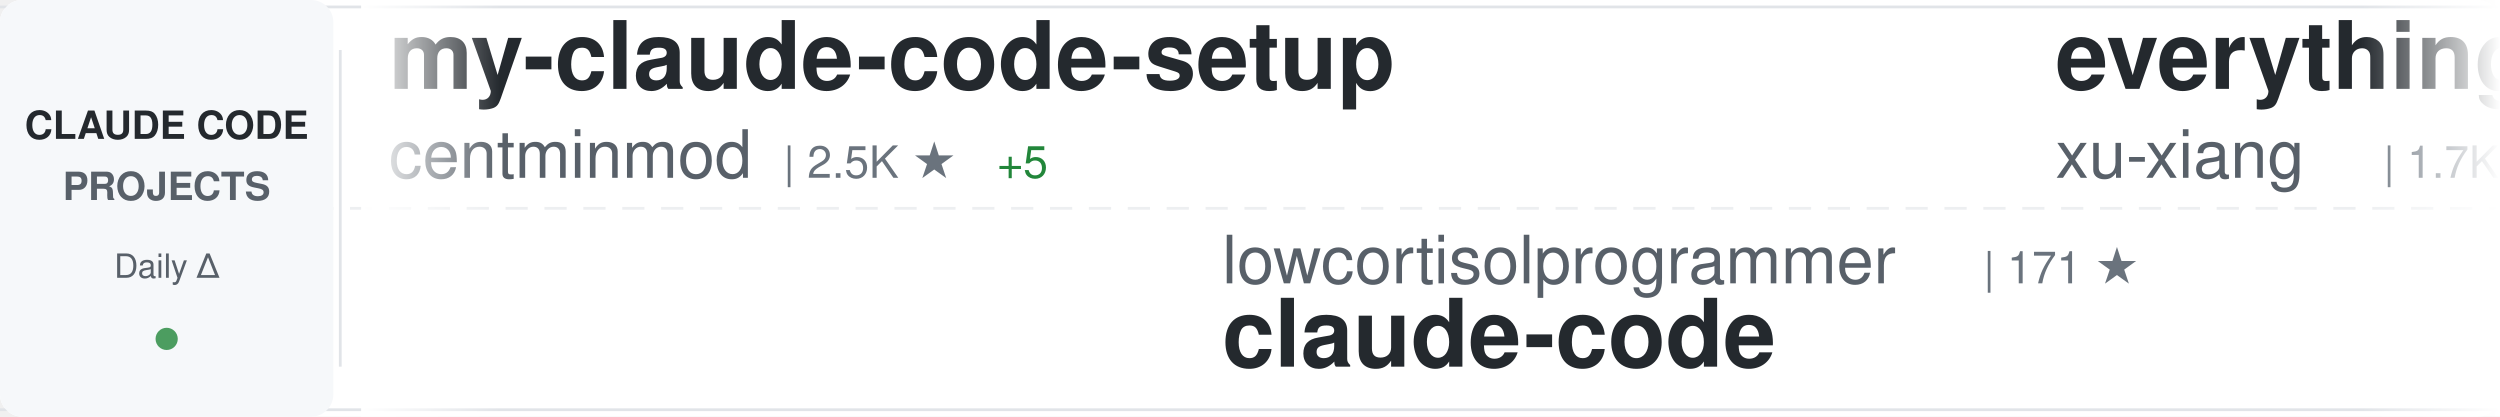
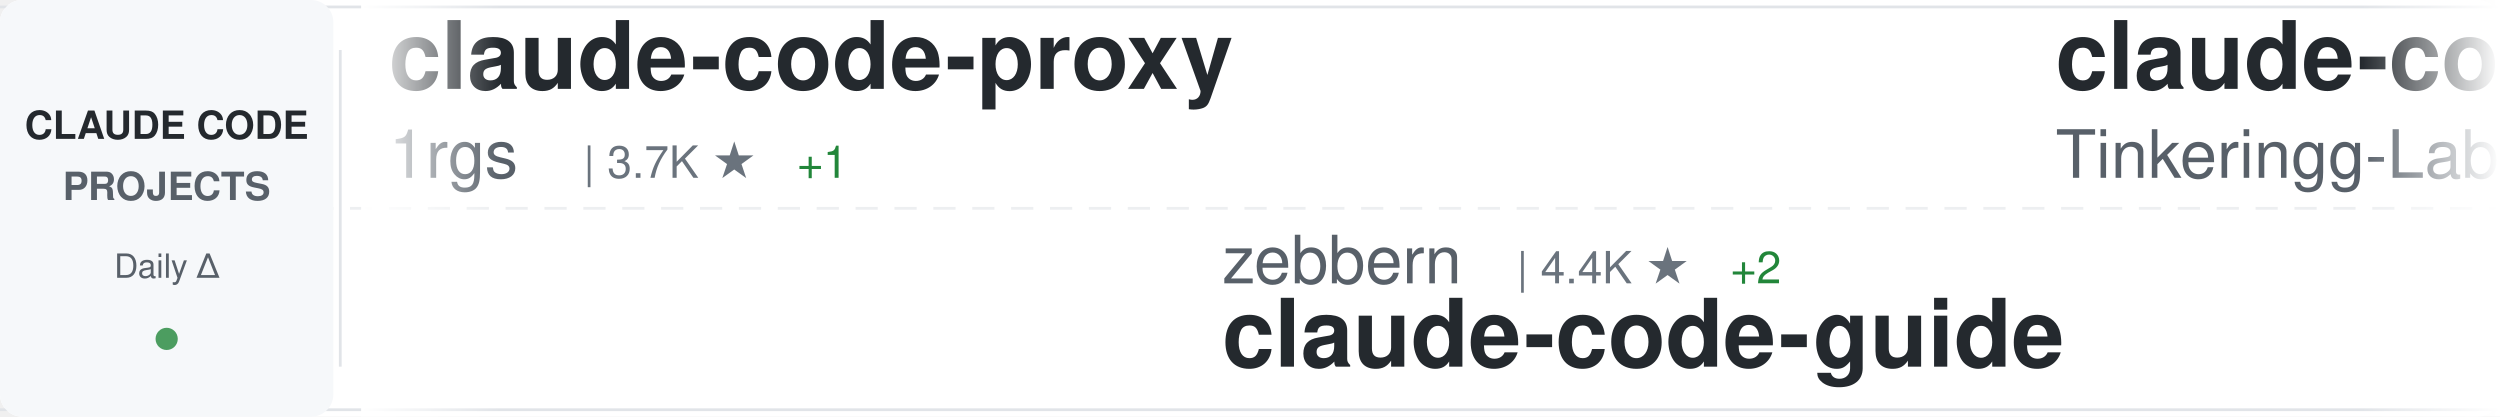
<svg xmlns="http://www.w3.org/2000/svg" width="900" height="150">
  <defs>
    <linearGradient id="awesomeLeftFade" x1="0%" y1="0%" x2="100%" y2="0%">
      <stop offset="0%" style="stop-color:#ffffff;stop-opacity:1" />
      <stop offset="100%" style="stop-color:#ffffff;stop-opacity:0" />
    </linearGradient>
    <linearGradient id="awesomeRightFade" x1="0%" y1="0%" x2="100%" y2="0%">
      <stop offset="0%" style="stop-color:#ffffff;stop-opacity:0" />
      <stop offset="100%" style="stop-color:#ffffff;stop-opacity:1" />
    </linearGradient>
  </defs>
  <rect width="900" height="150" fill="#ffffff" rx="8" />
  <rect x="0" y="2" width="900" height="1" fill="#e1e4e8" />
  <rect x="0" y="147" width="900" height="1" fill="#e1e4e8" />
  <line x1="0" y1="75" x2="900" y2="75" stroke="#e1e4e8" stroke-width="1" stroke-dasharray="8 6" opacity="0.6" />
  <rect x="0" y="0" width="120" height="150" fill="#f6f8fa" rx="8" />
  <text x="60" y="50" font-family="-apple-system, BlinkMacSystemFont, 'Segoe UI', Helvetica, Arial, sans-serif" font-size="14" font-weight="600" fill="#24292e" text-anchor="middle">CLAUDE CODE</text>
  <text x="60" y="72" font-family="-apple-system, BlinkMacSystemFont, 'Segoe UI', Helvetica, Arial, sans-serif" font-size="14" font-weight="600" fill="#586069" text-anchor="middle">PROJECTS</text>
  <text x="60" y="100" font-family="-apple-system, BlinkMacSystemFont, 'Segoe UI', Helvetica, Arial, sans-serif" font-size="12" font-weight="500" fill="#586069" text-anchor="middle">Daily Δ</text>
  <circle cx="60" cy="122" r="4" fill="#22863a" opacity="0.8" />
  <rect x="122" y="18" width="1" height="114" fill="#e1e4e8" />
  <clipPath id="awesomeTickerClip">
    <rect x="130" y="0" width="770" height="150" />
  </clipPath>
  <g clip-path="url(#awesomeTickerClip)">
    <g id="awesomeTickerItems">
      <animateTransform attributeName="transform" attributeType="XML" type="translate" from="0 0" to="-3000 0" dur="54s" repeatCount="indefinite" />
      <g transform="translate(0, 0)">
-         <text x="140" y="32" font-family="-apple-system, BlinkMacSystemFont, 'Segoe UI', Helvetica, Arial, sans-serif" font-size="34" font-weight="600" fill="#24292e">my-claude-code-setup</text>
-         <text x="140" y="64" font-family="-apple-system, BlinkMacSystemFont, 'Segoe UI', Helvetica, Arial, sans-serif" font-size="24" font-weight="400" fill="#586069">centminmod</text>
-         <text x="282" y="64" font-family="-apple-system, BlinkMacSystemFont, 'Segoe UI', Helvetica, Arial, sans-serif" font-size="16" font-weight="500" fill="#6a737d">| 2.5K ★</text>
-         <text x="359" y="64" font-family="-apple-system, BlinkMacSystemFont, 'Segoe UI', Helvetica, Arial, sans-serif" font-size="16" font-weight="500" fill="#22863a"> +5</text>
+         <text x="140" y="32" font-family="-apple-system, BlinkMacSystemFont, 'Segoe UI', Helvetica, Arial, sans-serif" font-size="34" font-weight="600" fill="#24292e">claude-code-proxy</text>
+         <text x="140" y="64" font-family="-apple-system, BlinkMacSystemFont, 'Segoe UI', Helvetica, Arial, sans-serif" font-size="24" font-weight="400" fill="#586069">1rgs</text>
+         <text x="210" y="64" font-family="-apple-system, BlinkMacSystemFont, 'Segoe UI', Helvetica, Arial, sans-serif" font-size="16" font-weight="500" fill="#6a737d">| 3.7K ★</text>
+         <text x="287" y="64" font-family="-apple-system, BlinkMacSystemFont, 'Segoe UI', Helvetica, Arial, sans-serif" font-size="16" font-weight="500" fill="#22863a"> +1</text>
      </g>
      <g transform="translate(300, 0)">
-         <text x="140" y="102" font-family="-apple-system, BlinkMacSystemFont, 'Segoe UI', Helvetica, Arial, sans-serif" font-size="24" font-weight="400" fill="#586069">lowcortisolprogrammer</text>
-         <text x="414" y="102" font-family="-apple-system, BlinkMacSystemFont, 'Segoe UI', Helvetica, Arial, sans-serif" font-size="16" font-weight="500" fill="#6a737d">| 171 ★</text>
+         <text x="140" y="102" font-family="-apple-system, BlinkMacSystemFont, 'Segoe UI', Helvetica, Arial, sans-serif" font-size="24" font-weight="400" fill="#586069">zebbern</text>
+         <text x="246" y="102" font-family="-apple-system, BlinkMacSystemFont, 'Segoe UI', Helvetica, Arial, sans-serif" font-size="16" font-weight="500" fill="#6a737d">| 4.4K ★</text>
+         <text x="323" y="102" font-family="-apple-system, BlinkMacSystemFont, 'Segoe UI', Helvetica, Arial, sans-serif" font-size="16" font-weight="500" fill="#22863a"> +2</text>
+         <text x="140" y="132" font-family="-apple-system, BlinkMacSystemFont, 'Segoe UI', Helvetica, Arial, sans-serif" font-size="34" font-weight="600" fill="#24292e">claude-code-guide</text>
+       </g>
+       <g transform="translate(600, 0)">
+         <text x="140" y="32" font-family="-apple-system, BlinkMacSystemFont, 'Segoe UI', Helvetica, Arial, sans-serif" font-size="34" font-weight="600" fill="#24292e">claude-code</text>
+         <text x="140" y="64" font-family="-apple-system, BlinkMacSystemFont, 'Segoe UI', Helvetica, Arial, sans-serif" font-size="24" font-weight="400" fill="#586069">Tinkeringg-Lab</text>
+         <text x="330" y="64" font-family="-apple-system, BlinkMacSystemFont, 'Segoe UI', Helvetica, Arial, sans-serif" font-size="16" font-weight="500" fill="#6a737d">| 211 ★</text>
+       </g>
+       <g transform="translate(900, 0)">
+         <text x="140" y="102" font-family="-apple-system, BlinkMacSystemFont, 'Segoe UI', Helvetica, Arial, sans-serif" font-size="24" font-weight="400" fill="#586069">xorespesp</text>
+         <text x="270" y="102" font-family="-apple-system, BlinkMacSystemFont, 'Segoe UI', Helvetica, Arial, sans-serif" font-size="16" font-weight="500" fill="#6a737d">| 230 ★</text>
        <text x="140" y="132" font-family="-apple-system, BlinkMacSystemFont, 'Segoe UI', Helvetica, Arial, sans-serif" font-size="34" font-weight="600" fill="#24292e">claude-code</text>
      </g>
-       <g transform="translate(600, 0)">
+       <g transform="translate(1200, 0)">
+         <text x="140" y="32" font-family="-apple-system, BlinkMacSystemFont, 'Segoe UI', Helvetica, Arial, sans-serif" font-size="34" font-weight="600" fill="#24292e">claude-code-proxy</text>
+         <text x="140" y="64" font-family="-apple-system, BlinkMacSystemFont, 'Segoe UI', Helvetica, Arial, sans-serif" font-size="24" font-weight="400" fill="#586069">fuergaosi233</text>
+         <text x="306" y="64" font-family="-apple-system, BlinkMacSystemFont, 'Segoe UI', Helvetica, Arial, sans-serif" font-size="16" font-weight="500" fill="#6a737d">| 2.7K ★</text>
+         <text x="383" y="64" font-family="-apple-system, BlinkMacSystemFont, 'Segoe UI', Helvetica, Arial, sans-serif" font-size="16" font-weight="500" fill="#22863a"> +2</text>
+       </g>
+       <g transform="translate(1500, 0)">
+         <text x="140" y="102" font-family="-apple-system, BlinkMacSystemFont, 'Segoe UI', Helvetica, Arial, sans-serif" font-size="24" font-weight="400" fill="#586069">asgeirtj</text>
+         <text x="258" y="102" font-family="-apple-system, BlinkMacSystemFont, 'Segoe UI', Helvetica, Arial, sans-serif" font-size="16" font-weight="500" fill="#6a737d">| 58.8K ★</text>
+         <text x="344" y="102" font-family="-apple-system, BlinkMacSystemFont, 'Segoe UI', Helvetica, Arial, sans-serif" font-size="16" font-weight="500" fill="#22863a"> +234</text>
+         <text x="140" y="132" font-family="-apple-system, BlinkMacSystemFont, 'Segoe UI', Helvetica, Arial, sans-serif" font-size="34" font-weight="600" fill="#24292e">system_prompts_leaks</text>
+       </g>
+       <g transform="translate(1800, 0)">
+         <text x="140" y="32" font-family="-apple-system, BlinkMacSystemFont, 'Segoe UI', Helvetica, Arial, sans-serif" font-size="34" font-weight="600" fill="#24292e">awesome-claude-code-tool...</text>
+         <text x="140" y="64" font-family="-apple-system, BlinkMacSystemFont, 'Segoe UI', Helvetica, Arial, sans-serif" font-size="24" font-weight="400" fill="#586069">rohitg00</text>
+         <text x="258" y="64" font-family="-apple-system, BlinkMacSystemFont, 'Segoe UI', Helvetica, Arial, sans-serif" font-size="16" font-weight="500" fill="#6a737d">| 2.3K ★</text>
+         <text x="335" y="64" font-family="-apple-system, BlinkMacSystemFont, 'Segoe UI', Helvetica, Arial, sans-serif" font-size="16" font-weight="500" fill="#22863a"> +6</text>
+       </g>
+       <g transform="translate(2100, 0)">
+         <text x="140" y="102" font-family="-apple-system, BlinkMacSystemFont, 'Segoe UI', Helvetica, Arial, sans-serif" font-size="24" font-weight="400" fill="#586069">hangsman</text>
+         <text x="258" y="102" font-family="-apple-system, BlinkMacSystemFont, 'Segoe UI', Helvetica, Arial, sans-serif" font-size="16" font-weight="500" fill="#6a737d">| 788 ★</text>
+         <text x="326" y="102" font-family="-apple-system, BlinkMacSystemFont, 'Segoe UI', Helvetica, Arial, sans-serif" font-size="16" font-weight="500" fill="#22863a"> +1</text>
+         <text x="140" y="132" font-family="-apple-system, BlinkMacSystemFont, 'Segoe UI', Helvetica, Arial, sans-serif" font-size="34" font-weight="600" fill="#24292e">claude-code-source</text>
+       </g>
+       <g transform="translate(2400, 0)">
        <text x="140" y="32" font-family="-apple-system, BlinkMacSystemFont, 'Segoe UI', Helvetica, Arial, sans-serif" font-size="34" font-weight="600" fill="#24292e">everything-claude-code-z...</text>
        <text x="140" y="64" font-family="-apple-system, BlinkMacSystemFont, 'Segoe UI', Helvetica, Arial, sans-serif" font-size="24" font-weight="400" fill="#586069">xu-xiang</text>
        <text x="258" y="64" font-family="-apple-system, BlinkMacSystemFont, 'Segoe UI', Helvetica, Arial, sans-serif" font-size="16" font-weight="500" fill="#6a737d">| 1.7K ★</text>
-         <text x="335" y="64" font-family="-apple-system, BlinkMacSystemFont, 'Segoe UI', Helvetica, Arial, sans-serif" font-size="16" font-weight="500" fill="#22863a"> +7</text>
+         <text x="335" y="64" font-family="-apple-system, BlinkMacSystemFont, 'Segoe UI', Helvetica, Arial, sans-serif" font-size="16" font-weight="500" fill="#22863a"> +6</text>
      </g>
-       <g transform="translate(900, 0)">
-         <text x="140" y="102" font-family="-apple-system, BlinkMacSystemFont, 'Segoe UI', Helvetica, Arial, sans-serif" font-size="24" font-weight="400" fill="#586069">alex000kim</text>
-         <text x="282" y="102" font-family="-apple-system, BlinkMacSystemFont, 'Segoe UI', Helvetica, Arial, sans-serif" font-size="16" font-weight="500" fill="#6a737d">| 231 ★</text>
+       <g transform="translate(2700, 0)">
+         <text x="140" y="102" font-family="-apple-system, BlinkMacSystemFont, 'Segoe UI', Helvetica, Arial, sans-serif" font-size="24" font-weight="400" fill="#586069">RishabhK103</text>
+         <text x="294" y="102" font-family="-apple-system, BlinkMacSystemFont, 'Segoe UI', Helvetica, Arial, sans-serif" font-size="16" font-weight="500" fill="#6a737d">| 102 ★</text>
        <text x="140" y="132" font-family="-apple-system, BlinkMacSystemFont, 'Segoe UI', Helvetica, Arial, sans-serif" font-size="34" font-weight="600" fill="#24292e">claude-code</text>
      </g>
-       <g transform="translate(1200, 0)">
-         <text x="140" y="32" font-family="-apple-system, BlinkMacSystemFont, 'Segoe UI', Helvetica, Arial, sans-serif" font-size="34" font-weight="600" fill="#24292e">awesome-claude-code-suba...</text>
-         <text x="140" y="64" font-family="-apple-system, BlinkMacSystemFont, 'Segoe UI', Helvetica, Arial, sans-serif" font-size="24" font-weight="400" fill="#586069">VoltAgent</text>
-         <text x="270" y="64" font-family="-apple-system, BlinkMacSystemFont, 'Segoe UI', Helvetica, Arial, sans-serif" font-size="16" font-weight="500" fill="#6a737d">| 23.5K ★</text>
-         <text x="356" y="64" font-family="-apple-system, BlinkMacSystemFont, 'Segoe UI', Helvetica, Arial, sans-serif" font-size="16" font-weight="500" fill="#22863a"> +33</text>
-       </g>
-       <g transform="translate(1500, 0)">
-         <text x="140" y="102" font-family="-apple-system, BlinkMacSystemFont, 'Segoe UI', Helvetica, Arial, sans-serif" font-size="24" font-weight="400" fill="#586069">carlvellotti</text>
-         <text x="306" y="102" font-family="-apple-system, BlinkMacSystemFont, 'Segoe UI', Helvetica, Arial, sans-serif" font-size="16" font-weight="500" fill="#6a737d">| 2.1K ★</text>
-         <text x="383" y="102" font-family="-apple-system, BlinkMacSystemFont, 'Segoe UI', Helvetica, Arial, sans-serif" font-size="16" font-weight="500" fill="#22863a"> +1</text>
-         <text x="140" y="132" font-family="-apple-system, BlinkMacSystemFont, 'Segoe UI', Helvetica, Arial, sans-serif" font-size="34" font-weight="600" fill="#24292e">claude-code-pm-course</text>
-       </g>
-       <g transform="translate(1800, 0)">
-         <text x="140" y="32" font-family="-apple-system, BlinkMacSystemFont, 'Segoe UI', Helvetica, Arial, sans-serif" font-size="34" font-weight="600" fill="#24292e">claude-code-book</text>
-         <text x="140" y="64" font-family="-apple-system, BlinkMacSystemFont, 'Segoe UI', Helvetica, Arial, sans-serif" font-size="24" font-weight="400" fill="#586069">lintsinghua</text>
-         <text x="294" y="64" font-family="-apple-system, BlinkMacSystemFont, 'Segoe UI', Helvetica, Arial, sans-serif" font-size="16" font-weight="500" fill="#6a737d">| 4.0K ★</text>
-         <text x="371" y="64" font-family="-apple-system, BlinkMacSystemFont, 'Segoe UI', Helvetica, Arial, sans-serif" font-size="16" font-weight="500" fill="#22863a"> +4</text>
-       </g>
-       <g transform="translate(2100, 0)">
-         <text x="140" y="102" font-family="-apple-system, BlinkMacSystemFont, 'Segoe UI', Helvetica, Arial, sans-serif" font-size="24" font-weight="400" fill="#586069">huangjia2019</text>
-         <text x="306" y="102" font-family="-apple-system, BlinkMacSystemFont, 'Segoe UI', Helvetica, Arial, sans-serif" font-size="16" font-weight="500" fill="#6a737d">| 990 ★</text>
-         <text x="140" y="132" font-family="-apple-system, BlinkMacSystemFont, 'Segoe UI', Helvetica, Arial, sans-serif" font-size="34" font-weight="600" fill="#24292e">claude-code-engineering</text>
-       </g>
-       <g transform="translate(2400, 0)">
-         <text x="140" y="32" font-family="-apple-system, BlinkMacSystemFont, 'Segoe UI', Helvetica, Arial, sans-serif" font-size="34" font-weight="600" fill="#24292e">ralph-claude-code</text>
-         <text x="140" y="64" font-family="-apple-system, BlinkMacSystemFont, 'Segoe UI', Helvetica, Arial, sans-serif" font-size="24" font-weight="400" fill="#586069">frankbria</text>
-         <text x="270" y="64" font-family="-apple-system, BlinkMacSystemFont, 'Segoe UI', Helvetica, Arial, sans-serif" font-size="16" font-weight="500" fill="#6a737d">| 9.5K ★</text>
-         <text x="347" y="64" font-family="-apple-system, BlinkMacSystemFont, 'Segoe UI', Helvetica, Arial, sans-serif" font-size="16" font-weight="500" fill="#22863a"> +2</text>
-       </g>
-       <g transform="translate(2700, 0)">
-         <text x="140" y="102" font-family="-apple-system, BlinkMacSystemFont, 'Segoe UI', Helvetica, Arial, sans-serif" font-size="24" font-weight="400" fill="#586069">OrcaWhisper</text>
-         <text x="294" y="102" font-family="-apple-system, BlinkMacSystemFont, 'Segoe UI', Helvetica, Arial, sans-serif" font-size="16" font-weight="500" fill="#6a737d">| 85 ★</text>
-         <text x="140" y="132" font-family="-apple-system, BlinkMacSystemFont, 'Segoe UI', Helvetica, Arial, sans-serif" font-size="34" font-weight="600" fill="#24292e">Claude-Code</text>
-       </g>
      <g transform="translate(3000, 0)">
-         <text x="140" y="32" font-family="-apple-system, BlinkMacSystemFont, 'Segoe UI', Helvetica, Arial, sans-serif" font-size="34" font-weight="600" fill="#24292e">my-claude-code-setup</text>
-         <text x="140" y="64" font-family="-apple-system, BlinkMacSystemFont, 'Segoe UI', Helvetica, Arial, sans-serif" font-size="24" font-weight="400" fill="#586069">centminmod</text>
-         <text x="282" y="64" font-family="-apple-system, BlinkMacSystemFont, 'Segoe UI', Helvetica, Arial, sans-serif" font-size="16" font-weight="500" fill="#6a737d">| 2.5K ★</text>
-         <text x="359" y="64" font-family="-apple-system, BlinkMacSystemFont, 'Segoe UI', Helvetica, Arial, sans-serif" font-size="16" font-weight="500" fill="#22863a"> +5</text>
+         <text x="140" y="32" font-family="-apple-system, BlinkMacSystemFont, 'Segoe UI', Helvetica, Arial, sans-serif" font-size="34" font-weight="600" fill="#24292e">claude-code-proxy</text>
+         <text x="140" y="64" font-family="-apple-system, BlinkMacSystemFont, 'Segoe UI', Helvetica, Arial, sans-serif" font-size="24" font-weight="400" fill="#586069">1rgs</text>
+         <text x="210" y="64" font-family="-apple-system, BlinkMacSystemFont, 'Segoe UI', Helvetica, Arial, sans-serif" font-size="16" font-weight="500" fill="#6a737d">| 3.7K ★</text>
+         <text x="287" y="64" font-family="-apple-system, BlinkMacSystemFont, 'Segoe UI', Helvetica, Arial, sans-serif" font-size="16" font-weight="500" fill="#22863a"> +1</text>
      </g>
      <g transform="translate(3300, 0)">
-         <text x="140" y="102" font-family="-apple-system, BlinkMacSystemFont, 'Segoe UI', Helvetica, Arial, sans-serif" font-size="24" font-weight="400" fill="#586069">lowcortisolprogrammer</text>
-         <text x="414" y="102" font-family="-apple-system, BlinkMacSystemFont, 'Segoe UI', Helvetica, Arial, sans-serif" font-size="16" font-weight="500" fill="#6a737d">| 171 ★</text>
-         <text x="140" y="132" font-family="-apple-system, BlinkMacSystemFont, 'Segoe UI', Helvetica, Arial, sans-serif" font-size="34" font-weight="600" fill="#24292e">claude-code</text>
+         <text x="140" y="102" font-family="-apple-system, BlinkMacSystemFont, 'Segoe UI', Helvetica, Arial, sans-serif" font-size="24" font-weight="400" fill="#586069">zebbern</text>
+         <text x="246" y="102" font-family="-apple-system, BlinkMacSystemFont, 'Segoe UI', Helvetica, Arial, sans-serif" font-size="16" font-weight="500" fill="#6a737d">| 4.4K ★</text>
+         <text x="323" y="102" font-family="-apple-system, BlinkMacSystemFont, 'Segoe UI', Helvetica, Arial, sans-serif" font-size="16" font-weight="500" fill="#22863a"> +2</text>
+         <text x="140" y="132" font-family="-apple-system, BlinkMacSystemFont, 'Segoe UI', Helvetica, Arial, sans-serif" font-size="34" font-weight="600" fill="#24292e">claude-code-guide</text>
      </g>
      <g transform="translate(3600, 0)">
-         <text x="140" y="32" font-family="-apple-system, BlinkMacSystemFont, 'Segoe UI', Helvetica, Arial, sans-serif" font-size="34" font-weight="600" fill="#24292e">everything-claude-code-z...</text>
-         <text x="140" y="64" font-family="-apple-system, BlinkMacSystemFont, 'Segoe UI', Helvetica, Arial, sans-serif" font-size="24" font-weight="400" fill="#586069">xu-xiang</text>
-         <text x="258" y="64" font-family="-apple-system, BlinkMacSystemFont, 'Segoe UI', Helvetica, Arial, sans-serif" font-size="16" font-weight="500" fill="#6a737d">| 1.7K ★</text>
-         <text x="335" y="64" font-family="-apple-system, BlinkMacSystemFont, 'Segoe UI', Helvetica, Arial, sans-serif" font-size="16" font-weight="500" fill="#22863a"> +7</text>
+         <text x="140" y="32" font-family="-apple-system, BlinkMacSystemFont, 'Segoe UI', Helvetica, Arial, sans-serif" font-size="34" font-weight="600" fill="#24292e">claude-code</text>
+         <text x="140" y="64" font-family="-apple-system, BlinkMacSystemFont, 'Segoe UI', Helvetica, Arial, sans-serif" font-size="24" font-weight="400" fill="#586069">Tinkeringg-Lab</text>
+         <text x="330" y="64" font-family="-apple-system, BlinkMacSystemFont, 'Segoe UI', Helvetica, Arial, sans-serif" font-size="16" font-weight="500" fill="#6a737d">| 211 ★</text>
      </g>
      <g transform="translate(3900, 0)">
-         <text x="140" y="102" font-family="-apple-system, BlinkMacSystemFont, 'Segoe UI', Helvetica, Arial, sans-serif" font-size="24" font-weight="400" fill="#586069">alex000kim</text>
-         <text x="282" y="102" font-family="-apple-system, BlinkMacSystemFont, 'Segoe UI', Helvetica, Arial, sans-serif" font-size="16" font-weight="500" fill="#6a737d">| 231 ★</text>
+         <text x="140" y="102" font-family="-apple-system, BlinkMacSystemFont, 'Segoe UI', Helvetica, Arial, sans-serif" font-size="24" font-weight="400" fill="#586069">xorespesp</text>
+         <text x="270" y="102" font-family="-apple-system, BlinkMacSystemFont, 'Segoe UI', Helvetica, Arial, sans-serif" font-size="16" font-weight="500" fill="#6a737d">| 230 ★</text>
        <text x="140" y="132" font-family="-apple-system, BlinkMacSystemFont, 'Segoe UI', Helvetica, Arial, sans-serif" font-size="34" font-weight="600" fill="#24292e">claude-code</text>
      </g>
    </g>
  </g>
  <rect x="130" y="0" width="50" height="150" fill="url(#awesomeLeftFade)" />
  <rect x="850" y="0" width="50" height="150" fill="url(#awesomeRightFade)" />
</svg>
